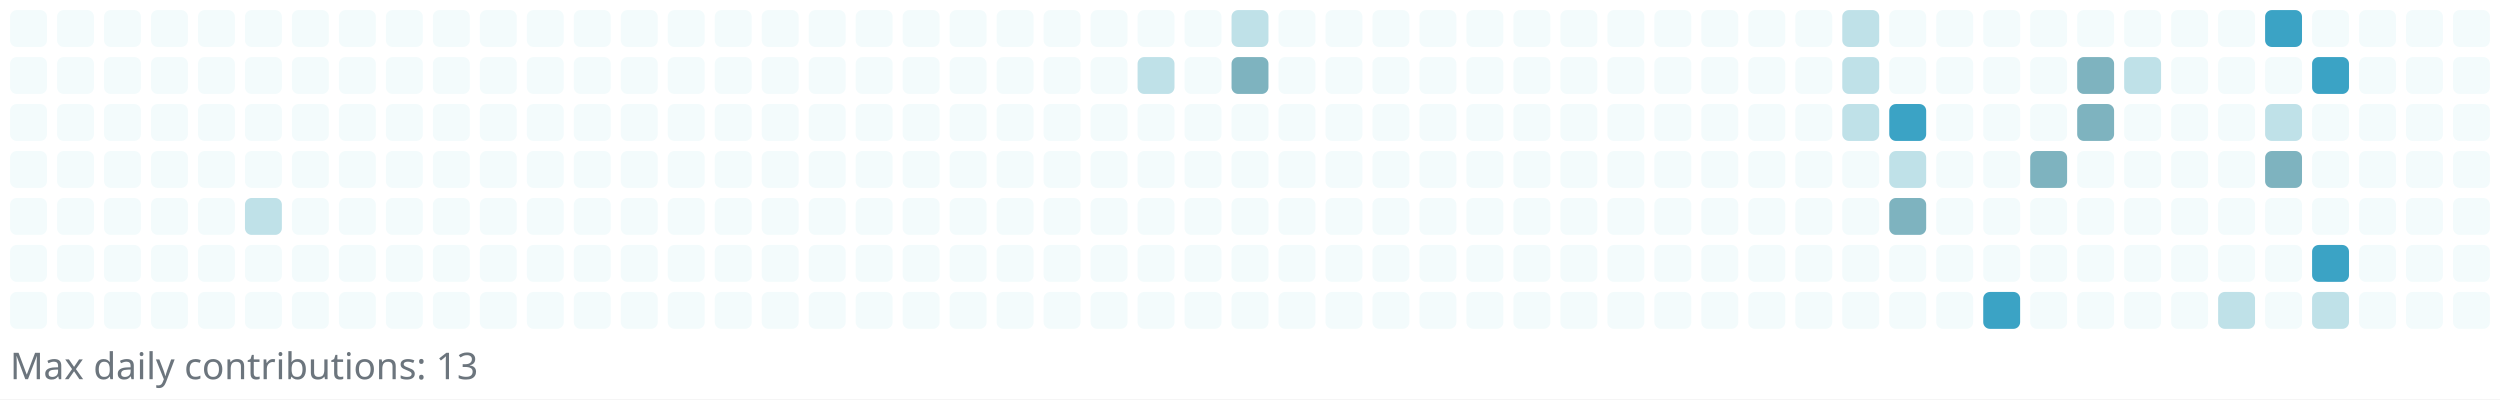
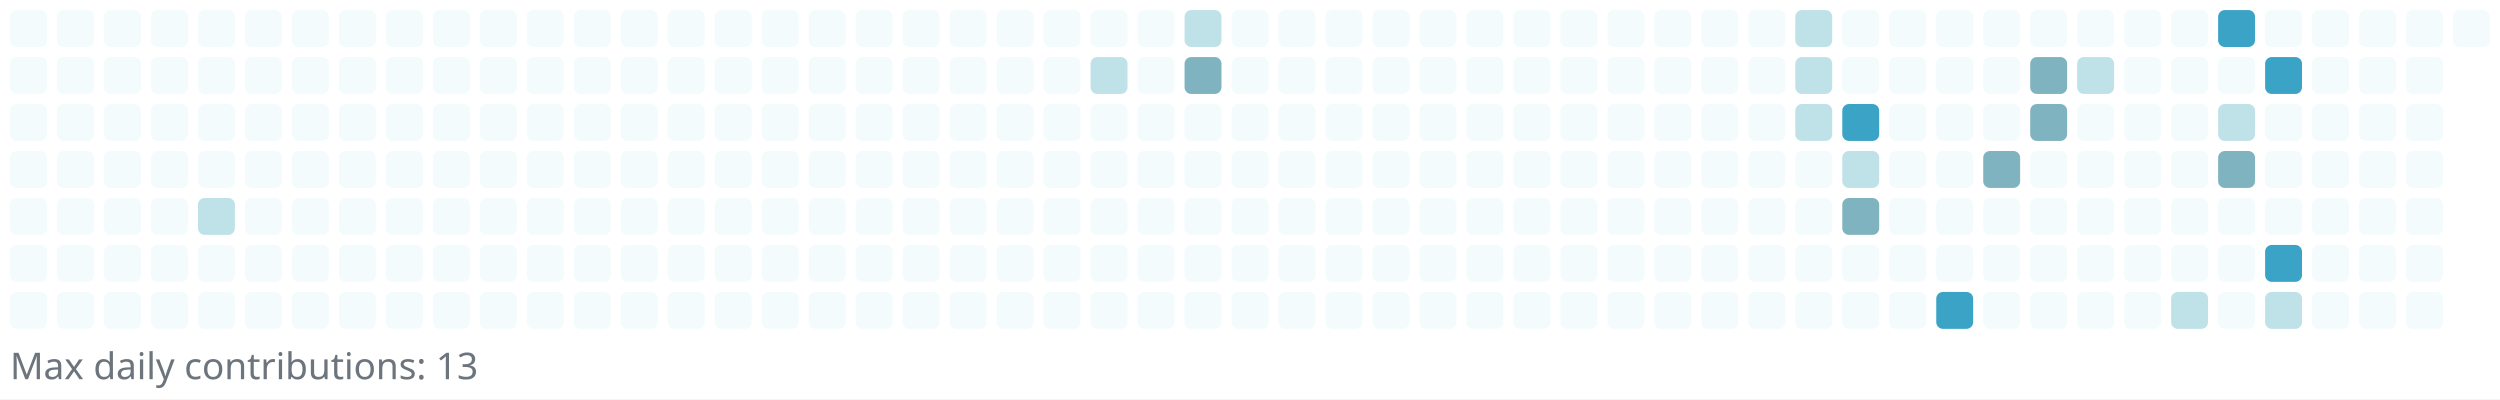
<svg xmlns="http://www.w3.org/2000/svg" width="745" height="119" viewBox="0 0 745 119" role="img" aria-label="Reotech736 contributions">
  <rect x="0" y="0" width="745" height="119" fill="white" />
  <g>
    <rect x="3" y="3" width="11" height="11" rx="2" ry="2" fill="#f3fbfc" />
    <rect x="3" y="17" width="11" height="11" rx="2" ry="2" fill="#f3fbfc" />
    <rect x="3" y="31" width="11" height="11" rx="2" ry="2" fill="#f3fbfc" />
    <rect x="3" y="45" width="11" height="11" rx="2" ry="2" fill="#f3fbfc" />
    <rect x="3" y="59" width="11" height="11" rx="2" ry="2" fill="#f3fbfc" />
    <rect x="3" y="73" width="11" height="11" rx="2" ry="2" fill="#f3fbfc" />
    <rect x="3" y="87" width="11" height="11" rx="2" ry="2" fill="#f3fbfc" />
    <rect x="17" y="3" width="11" height="11" rx="2" ry="2" fill="#f3fbfc" />
    <rect x="17" y="17" width="11" height="11" rx="2" ry="2" fill="#f3fbfc" />
    <rect x="17" y="31" width="11" height="11" rx="2" ry="2" fill="#f3fbfc" />
    <rect x="17" y="45" width="11" height="11" rx="2" ry="2" fill="#f3fbfc" />
    <rect x="17" y="59" width="11" height="11" rx="2" ry="2" fill="#f3fbfc" />
    <rect x="17" y="73" width="11" height="11" rx="2" ry="2" fill="#f3fbfc" />
    <rect x="17" y="87" width="11" height="11" rx="2" ry="2" fill="#f3fbfc" />
    <rect x="31" y="3" width="11" height="11" rx="2" ry="2" fill="#f3fbfc" />
    <rect x="31" y="17" width="11" height="11" rx="2" ry="2" fill="#f3fbfc" />
    <rect x="31" y="31" width="11" height="11" rx="2" ry="2" fill="#f3fbfc" />
    <rect x="31" y="45" width="11" height="11" rx="2" ry="2" fill="#f3fbfc" />
    <rect x="31" y="59" width="11" height="11" rx="2" ry="2" fill="#f3fbfc" />
    <rect x="31" y="73" width="11" height="11" rx="2" ry="2" fill="#f3fbfc" />
    <rect x="31" y="87" width="11" height="11" rx="2" ry="2" fill="#f3fbfc" />
    <rect x="45" y="3" width="11" height="11" rx="2" ry="2" fill="#f3fbfc" />
    <rect x="45" y="17" width="11" height="11" rx="2" ry="2" fill="#f3fbfc" />
    <rect x="45" y="31" width="11" height="11" rx="2" ry="2" fill="#f3fbfc" />
    <rect x="45" y="45" width="11" height="11" rx="2" ry="2" fill="#f3fbfc" />
    <rect x="45" y="59" width="11" height="11" rx="2" ry="2" fill="#f3fbfc" />
    <rect x="45" y="73" width="11" height="11" rx="2" ry="2" fill="#f3fbfc" />
    <rect x="45" y="87" width="11" height="11" rx="2" ry="2" fill="#f3fbfc" />
    <rect x="59" y="3" width="11" height="11" rx="2" ry="2" fill="#f3fbfc" />
    <rect x="59" y="17" width="11" height="11" rx="2" ry="2" fill="#f3fbfc" />
    <rect x="59" y="31" width="11" height="11" rx="2" ry="2" fill="#f3fbfc" />
    <rect x="59" y="45" width="11" height="11" rx="2" ry="2" fill="#f3fbfc" />
-     <rect x="59" y="59" width="11" height="11" rx="2" ry="2" fill="#f3fbfc" />
+     <rect x="59" y="59" width="11" height="11" rx="2" ry="2" fill="#bfe1e8" />
    <rect x="59" y="73" width="11" height="11" rx="2" ry="2" fill="#f3fbfc" />
    <rect x="59" y="87" width="11" height="11" rx="2" ry="2" fill="#f3fbfc" />
    <rect x="73" y="3" width="11" height="11" rx="2" ry="2" fill="#f3fbfc" />
    <rect x="73" y="17" width="11" height="11" rx="2" ry="2" fill="#f3fbfc" />
    <rect x="73" y="31" width="11" height="11" rx="2" ry="2" fill="#f3fbfc" />
    <rect x="73" y="45" width="11" height="11" rx="2" ry="2" fill="#f3fbfc" />
-     <rect x="73" y="59" width="11" height="11" rx="2" ry="2" fill="#bfe1e8" />
+     <rect x="73" y="59" width="11" height="11" rx="2" ry="2" fill="#f3fbfc" />
    <rect x="73" y="73" width="11" height="11" rx="2" ry="2" fill="#f3fbfc" />
    <rect x="73" y="87" width="11" height="11" rx="2" ry="2" fill="#f3fbfc" />
    <rect x="87" y="3" width="11" height="11" rx="2" ry="2" fill="#f3fbfc" />
    <rect x="87" y="17" width="11" height="11" rx="2" ry="2" fill="#f3fbfc" />
    <rect x="87" y="31" width="11" height="11" rx="2" ry="2" fill="#f3fbfc" />
    <rect x="87" y="45" width="11" height="11" rx="2" ry="2" fill="#f3fbfc" />
    <rect x="87" y="59" width="11" height="11" rx="2" ry="2" fill="#f3fbfc" />
    <rect x="87" y="73" width="11" height="11" rx="2" ry="2" fill="#f3fbfc" />
    <rect x="87" y="87" width="11" height="11" rx="2" ry="2" fill="#f3fbfc" />
    <rect x="101" y="3" width="11" height="11" rx="2" ry="2" fill="#f3fbfc" />
    <rect x="101" y="17" width="11" height="11" rx="2" ry="2" fill="#f3fbfc" />
    <rect x="101" y="31" width="11" height="11" rx="2" ry="2" fill="#f3fbfc" />
    <rect x="101" y="45" width="11" height="11" rx="2" ry="2" fill="#f3fbfc" />
    <rect x="101" y="59" width="11" height="11" rx="2" ry="2" fill="#f3fbfc" />
    <rect x="101" y="73" width="11" height="11" rx="2" ry="2" fill="#f3fbfc" />
    <rect x="101" y="87" width="11" height="11" rx="2" ry="2" fill="#f3fbfc" />
    <rect x="115" y="3" width="11" height="11" rx="2" ry="2" fill="#f3fbfc" />
    <rect x="115" y="17" width="11" height="11" rx="2" ry="2" fill="#f3fbfc" />
    <rect x="115" y="31" width="11" height="11" rx="2" ry="2" fill="#f3fbfc" />
    <rect x="115" y="45" width="11" height="11" rx="2" ry="2" fill="#f3fbfc" />
    <rect x="115" y="59" width="11" height="11" rx="2" ry="2" fill="#f3fbfc" />
    <rect x="115" y="73" width="11" height="11" rx="2" ry="2" fill="#f3fbfc" />
    <rect x="115" y="87" width="11" height="11" rx="2" ry="2" fill="#f3fbfc" />
    <rect x="129" y="3" width="11" height="11" rx="2" ry="2" fill="#f3fbfc" />
    <rect x="129" y="17" width="11" height="11" rx="2" ry="2" fill="#f3fbfc" />
    <rect x="129" y="31" width="11" height="11" rx="2" ry="2" fill="#f3fbfc" />
    <rect x="129" y="45" width="11" height="11" rx="2" ry="2" fill="#f3fbfc" />
    <rect x="129" y="59" width="11" height="11" rx="2" ry="2" fill="#f3fbfc" />
    <rect x="129" y="73" width="11" height="11" rx="2" ry="2" fill="#f3fbfc" />
    <rect x="129" y="87" width="11" height="11" rx="2" ry="2" fill="#f3fbfc" />
    <rect x="143" y="3" width="11" height="11" rx="2" ry="2" fill="#f3fbfc" />
    <rect x="143" y="17" width="11" height="11" rx="2" ry="2" fill="#f3fbfc" />
    <rect x="143" y="31" width="11" height="11" rx="2" ry="2" fill="#f3fbfc" />
    <rect x="143" y="45" width="11" height="11" rx="2" ry="2" fill="#f3fbfc" />
    <rect x="143" y="59" width="11" height="11" rx="2" ry="2" fill="#f3fbfc" />
    <rect x="143" y="73" width="11" height="11" rx="2" ry="2" fill="#f3fbfc" />
    <rect x="143" y="87" width="11" height="11" rx="2" ry="2" fill="#f3fbfc" />
    <rect x="157" y="3" width="11" height="11" rx="2" ry="2" fill="#f3fbfc" />
    <rect x="157" y="17" width="11" height="11" rx="2" ry="2" fill="#f3fbfc" />
    <rect x="157" y="31" width="11" height="11" rx="2" ry="2" fill="#f3fbfc" />
    <rect x="157" y="45" width="11" height="11" rx="2" ry="2" fill="#f3fbfc" />
    <rect x="157" y="59" width="11" height="11" rx="2" ry="2" fill="#f3fbfc" />
    <rect x="157" y="73" width="11" height="11" rx="2" ry="2" fill="#f3fbfc" />
    <rect x="157" y="87" width="11" height="11" rx="2" ry="2" fill="#f3fbfc" />
    <rect x="171" y="3" width="11" height="11" rx="2" ry="2" fill="#f3fbfc" />
    <rect x="171" y="17" width="11" height="11" rx="2" ry="2" fill="#f3fbfc" />
    <rect x="171" y="31" width="11" height="11" rx="2" ry="2" fill="#f3fbfc" />
    <rect x="171" y="45" width="11" height="11" rx="2" ry="2" fill="#f3fbfc" />
    <rect x="171" y="59" width="11" height="11" rx="2" ry="2" fill="#f3fbfc" />
    <rect x="171" y="73" width="11" height="11" rx="2" ry="2" fill="#f3fbfc" />
    <rect x="171" y="87" width="11" height="11" rx="2" ry="2" fill="#f3fbfc" />
    <rect x="185" y="3" width="11" height="11" rx="2" ry="2" fill="#f3fbfc" />
    <rect x="185" y="17" width="11" height="11" rx="2" ry="2" fill="#f3fbfc" />
    <rect x="185" y="31" width="11" height="11" rx="2" ry="2" fill="#f3fbfc" />
    <rect x="185" y="45" width="11" height="11" rx="2" ry="2" fill="#f3fbfc" />
    <rect x="185" y="59" width="11" height="11" rx="2" ry="2" fill="#f3fbfc" />
    <rect x="185" y="73" width="11" height="11" rx="2" ry="2" fill="#f3fbfc" />
    <rect x="185" y="87" width="11" height="11" rx="2" ry="2" fill="#f3fbfc" />
    <rect x="199" y="3" width="11" height="11" rx="2" ry="2" fill="#f3fbfc" />
    <rect x="199" y="17" width="11" height="11" rx="2" ry="2" fill="#f3fbfc" />
    <rect x="199" y="31" width="11" height="11" rx="2" ry="2" fill="#f3fbfc" />
    <rect x="199" y="45" width="11" height="11" rx="2" ry="2" fill="#f3fbfc" />
    <rect x="199" y="59" width="11" height="11" rx="2" ry="2" fill="#f3fbfc" />
    <rect x="199" y="73" width="11" height="11" rx="2" ry="2" fill="#f3fbfc" />
    <rect x="199" y="87" width="11" height="11" rx="2" ry="2" fill="#f3fbfc" />
    <rect x="213" y="3" width="11" height="11" rx="2" ry="2" fill="#f3fbfc" />
    <rect x="213" y="17" width="11" height="11" rx="2" ry="2" fill="#f3fbfc" />
    <rect x="213" y="31" width="11" height="11" rx="2" ry="2" fill="#f3fbfc" />
    <rect x="213" y="45" width="11" height="11" rx="2" ry="2" fill="#f3fbfc" />
    <rect x="213" y="59" width="11" height="11" rx="2" ry="2" fill="#f3fbfc" />
    <rect x="213" y="73" width="11" height="11" rx="2" ry="2" fill="#f3fbfc" />
    <rect x="213" y="87" width="11" height="11" rx="2" ry="2" fill="#f3fbfc" />
    <rect x="227" y="3" width="11" height="11" rx="2" ry="2" fill="#f3fbfc" />
    <rect x="227" y="17" width="11" height="11" rx="2" ry="2" fill="#f3fbfc" />
    <rect x="227" y="31" width="11" height="11" rx="2" ry="2" fill="#f3fbfc" />
    <rect x="227" y="45" width="11" height="11" rx="2" ry="2" fill="#f3fbfc" />
    <rect x="227" y="59" width="11" height="11" rx="2" ry="2" fill="#f3fbfc" />
    <rect x="227" y="73" width="11" height="11" rx="2" ry="2" fill="#f3fbfc" />
    <rect x="227" y="87" width="11" height="11" rx="2" ry="2" fill="#f3fbfc" />
    <rect x="241" y="3" width="11" height="11" rx="2" ry="2" fill="#f3fbfc" />
    <rect x="241" y="17" width="11" height="11" rx="2" ry="2" fill="#f3fbfc" />
    <rect x="241" y="31" width="11" height="11" rx="2" ry="2" fill="#f3fbfc" />
    <rect x="241" y="45" width="11" height="11" rx="2" ry="2" fill="#f3fbfc" />
    <rect x="241" y="59" width="11" height="11" rx="2" ry="2" fill="#f3fbfc" />
    <rect x="241" y="73" width="11" height="11" rx="2" ry="2" fill="#f3fbfc" />
    <rect x="241" y="87" width="11" height="11" rx="2" ry="2" fill="#f3fbfc" />
    <rect x="255" y="3" width="11" height="11" rx="2" ry="2" fill="#f3fbfc" />
    <rect x="255" y="17" width="11" height="11" rx="2" ry="2" fill="#f3fbfc" />
    <rect x="255" y="31" width="11" height="11" rx="2" ry="2" fill="#f3fbfc" />
    <rect x="255" y="45" width="11" height="11" rx="2" ry="2" fill="#f3fbfc" />
    <rect x="255" y="59" width="11" height="11" rx="2" ry="2" fill="#f3fbfc" />
    <rect x="255" y="73" width="11" height="11" rx="2" ry="2" fill="#f3fbfc" />
    <rect x="255" y="87" width="11" height="11" rx="2" ry="2" fill="#f3fbfc" />
    <rect x="269" y="3" width="11" height="11" rx="2" ry="2" fill="#f3fbfc" />
    <rect x="269" y="17" width="11" height="11" rx="2" ry="2" fill="#f3fbfc" />
    <rect x="269" y="31" width="11" height="11" rx="2" ry="2" fill="#f3fbfc" />
    <rect x="269" y="45" width="11" height="11" rx="2" ry="2" fill="#f3fbfc" />
    <rect x="269" y="59" width="11" height="11" rx="2" ry="2" fill="#f3fbfc" />
    <rect x="269" y="73" width="11" height="11" rx="2" ry="2" fill="#f3fbfc" />
    <rect x="269" y="87" width="11" height="11" rx="2" ry="2" fill="#f3fbfc" />
    <rect x="283" y="3" width="11" height="11" rx="2" ry="2" fill="#f3fbfc" />
    <rect x="283" y="17" width="11" height="11" rx="2" ry="2" fill="#f3fbfc" />
    <rect x="283" y="31" width="11" height="11" rx="2" ry="2" fill="#f3fbfc" />
    <rect x="283" y="45" width="11" height="11" rx="2" ry="2" fill="#f3fbfc" />
    <rect x="283" y="59" width="11" height="11" rx="2" ry="2" fill="#f3fbfc" />
    <rect x="283" y="73" width="11" height="11" rx="2" ry="2" fill="#f3fbfc" />
    <rect x="283" y="87" width="11" height="11" rx="2" ry="2" fill="#f3fbfc" />
    <rect x="297" y="3" width="11" height="11" rx="2" ry="2" fill="#f3fbfc" />
    <rect x="297" y="17" width="11" height="11" rx="2" ry="2" fill="#f3fbfc" />
    <rect x="297" y="31" width="11" height="11" rx="2" ry="2" fill="#f3fbfc" />
    <rect x="297" y="45" width="11" height="11" rx="2" ry="2" fill="#f3fbfc" />
    <rect x="297" y="59" width="11" height="11" rx="2" ry="2" fill="#f3fbfc" />
    <rect x="297" y="73" width="11" height="11" rx="2" ry="2" fill="#f3fbfc" />
    <rect x="297" y="87" width="11" height="11" rx="2" ry="2" fill="#f3fbfc" />
    <rect x="311" y="3" width="11" height="11" rx="2" ry="2" fill="#f3fbfc" />
    <rect x="311" y="17" width="11" height="11" rx="2" ry="2" fill="#f3fbfc" />
    <rect x="311" y="31" width="11" height="11" rx="2" ry="2" fill="#f3fbfc" />
    <rect x="311" y="45" width="11" height="11" rx="2" ry="2" fill="#f3fbfc" />
    <rect x="311" y="59" width="11" height="11" rx="2" ry="2" fill="#f3fbfc" />
    <rect x="311" y="73" width="11" height="11" rx="2" ry="2" fill="#f3fbfc" />
    <rect x="311" y="87" width="11" height="11" rx="2" ry="2" fill="#f3fbfc" />
    <rect x="325" y="3" width="11" height="11" rx="2" ry="2" fill="#f3fbfc" />
-     <rect x="325" y="17" width="11" height="11" rx="2" ry="2" fill="#f3fbfc" />
+     <rect x="325" y="17" width="11" height="11" rx="2" ry="2" fill="#bfe1e8" />
    <rect x="325" y="31" width="11" height="11" rx="2" ry="2" fill="#f3fbfc" />
    <rect x="325" y="45" width="11" height="11" rx="2" ry="2" fill="#f3fbfc" />
    <rect x="325" y="59" width="11" height="11" rx="2" ry="2" fill="#f3fbfc" />
    <rect x="325" y="73" width="11" height="11" rx="2" ry="2" fill="#f3fbfc" />
    <rect x="325" y="87" width="11" height="11" rx="2" ry="2" fill="#f3fbfc" />
    <rect x="339" y="3" width="11" height="11" rx="2" ry="2" fill="#f3fbfc" />
-     <rect x="339" y="17" width="11" height="11" rx="2" ry="2" fill="#bfe1e8" />
+     <rect x="339" y="17" width="11" height="11" rx="2" ry="2" fill="#f3fbfc" />
    <rect x="339" y="31" width="11" height="11" rx="2" ry="2" fill="#f3fbfc" />
    <rect x="339" y="45" width="11" height="11" rx="2" ry="2" fill="#f3fbfc" />
    <rect x="339" y="59" width="11" height="11" rx="2" ry="2" fill="#f3fbfc" />
    <rect x="339" y="73" width="11" height="11" rx="2" ry="2" fill="#f3fbfc" />
    <rect x="339" y="87" width="11" height="11" rx="2" ry="2" fill="#f3fbfc" />
-     <rect x="353" y="3" width="11" height="11" rx="2" ry="2" fill="#f3fbfc" />
-     <rect x="353" y="17" width="11" height="11" rx="2" ry="2" fill="#f3fbfc" />
+     <rect x="353" y="3" width="11" height="11" rx="2" ry="2" fill="#bfe1e8" />
+     <rect x="353" y="17" width="11" height="11" rx="2" ry="2" fill="#7eb3bf" />
    <rect x="353" y="31" width="11" height="11" rx="2" ry="2" fill="#f3fbfc" />
    <rect x="353" y="45" width="11" height="11" rx="2" ry="2" fill="#f3fbfc" />
    <rect x="353" y="59" width="11" height="11" rx="2" ry="2" fill="#f3fbfc" />
    <rect x="353" y="73" width="11" height="11" rx="2" ry="2" fill="#f3fbfc" />
    <rect x="353" y="87" width="11" height="11" rx="2" ry="2" fill="#f3fbfc" />
-     <rect x="367" y="3" width="11" height="11" rx="2" ry="2" fill="#bfe1e8" />
-     <rect x="367" y="17" width="11" height="11" rx="2" ry="2" fill="#7eb3bf" />
+     <rect x="367" y="3" width="11" height="11" rx="2" ry="2" fill="#f3fbfc" />
+     <rect x="367" y="17" width="11" height="11" rx="2" ry="2" fill="#f3fbfc" />
    <rect x="367" y="31" width="11" height="11" rx="2" ry="2" fill="#f3fbfc" />
    <rect x="367" y="45" width="11" height="11" rx="2" ry="2" fill="#f3fbfc" />
    <rect x="367" y="59" width="11" height="11" rx="2" ry="2" fill="#f3fbfc" />
    <rect x="367" y="73" width="11" height="11" rx="2" ry="2" fill="#f3fbfc" />
    <rect x="367" y="87" width="11" height="11" rx="2" ry="2" fill="#f3fbfc" />
    <rect x="381" y="3" width="11" height="11" rx="2" ry="2" fill="#f3fbfc" />
    <rect x="381" y="17" width="11" height="11" rx="2" ry="2" fill="#f3fbfc" />
    <rect x="381" y="31" width="11" height="11" rx="2" ry="2" fill="#f3fbfc" />
    <rect x="381" y="45" width="11" height="11" rx="2" ry="2" fill="#f3fbfc" />
    <rect x="381" y="59" width="11" height="11" rx="2" ry="2" fill="#f3fbfc" />
    <rect x="381" y="73" width="11" height="11" rx="2" ry="2" fill="#f3fbfc" />
    <rect x="381" y="87" width="11" height="11" rx="2" ry="2" fill="#f3fbfc" />
    <rect x="395" y="3" width="11" height="11" rx="2" ry="2" fill="#f3fbfc" />
    <rect x="395" y="17" width="11" height="11" rx="2" ry="2" fill="#f3fbfc" />
    <rect x="395" y="31" width="11" height="11" rx="2" ry="2" fill="#f3fbfc" />
    <rect x="395" y="45" width="11" height="11" rx="2" ry="2" fill="#f3fbfc" />
    <rect x="395" y="59" width="11" height="11" rx="2" ry="2" fill="#f3fbfc" />
    <rect x="395" y="73" width="11" height="11" rx="2" ry="2" fill="#f3fbfc" />
    <rect x="395" y="87" width="11" height="11" rx="2" ry="2" fill="#f3fbfc" />
    <rect x="409" y="3" width="11" height="11" rx="2" ry="2" fill="#f3fbfc" />
    <rect x="409" y="17" width="11" height="11" rx="2" ry="2" fill="#f3fbfc" />
    <rect x="409" y="31" width="11" height="11" rx="2" ry="2" fill="#f3fbfc" />
    <rect x="409" y="45" width="11" height="11" rx="2" ry="2" fill="#f3fbfc" />
    <rect x="409" y="59" width="11" height="11" rx="2" ry="2" fill="#f3fbfc" />
    <rect x="409" y="73" width="11" height="11" rx="2" ry="2" fill="#f3fbfc" />
    <rect x="409" y="87" width="11" height="11" rx="2" ry="2" fill="#f3fbfc" />
    <rect x="423" y="3" width="11" height="11" rx="2" ry="2" fill="#f3fbfc" />
    <rect x="423" y="17" width="11" height="11" rx="2" ry="2" fill="#f3fbfc" />
    <rect x="423" y="31" width="11" height="11" rx="2" ry="2" fill="#f3fbfc" />
    <rect x="423" y="45" width="11" height="11" rx="2" ry="2" fill="#f3fbfc" />
    <rect x="423" y="59" width="11" height="11" rx="2" ry="2" fill="#f3fbfc" />
    <rect x="423" y="73" width="11" height="11" rx="2" ry="2" fill="#f3fbfc" />
    <rect x="423" y="87" width="11" height="11" rx="2" ry="2" fill="#f3fbfc" />
    <rect x="437" y="3" width="11" height="11" rx="2" ry="2" fill="#f3fbfc" />
    <rect x="437" y="17" width="11" height="11" rx="2" ry="2" fill="#f3fbfc" />
    <rect x="437" y="31" width="11" height="11" rx="2" ry="2" fill="#f3fbfc" />
    <rect x="437" y="45" width="11" height="11" rx="2" ry="2" fill="#f3fbfc" />
    <rect x="437" y="59" width="11" height="11" rx="2" ry="2" fill="#f3fbfc" />
    <rect x="437" y="73" width="11" height="11" rx="2" ry="2" fill="#f3fbfc" />
    <rect x="437" y="87" width="11" height="11" rx="2" ry="2" fill="#f3fbfc" />
    <rect x="451" y="3" width="11" height="11" rx="2" ry="2" fill="#f3fbfc" />
    <rect x="451" y="17" width="11" height="11" rx="2" ry="2" fill="#f3fbfc" />
    <rect x="451" y="31" width="11" height="11" rx="2" ry="2" fill="#f3fbfc" />
    <rect x="451" y="45" width="11" height="11" rx="2" ry="2" fill="#f3fbfc" />
    <rect x="451" y="59" width="11" height="11" rx="2" ry="2" fill="#f3fbfc" />
    <rect x="451" y="73" width="11" height="11" rx="2" ry="2" fill="#f3fbfc" />
    <rect x="451" y="87" width="11" height="11" rx="2" ry="2" fill="#f3fbfc" />
    <rect x="465" y="3" width="11" height="11" rx="2" ry="2" fill="#f3fbfc" />
    <rect x="465" y="17" width="11" height="11" rx="2" ry="2" fill="#f3fbfc" />
    <rect x="465" y="31" width="11" height="11" rx="2" ry="2" fill="#f3fbfc" />
    <rect x="465" y="45" width="11" height="11" rx="2" ry="2" fill="#f3fbfc" />
    <rect x="465" y="59" width="11" height="11" rx="2" ry="2" fill="#f3fbfc" />
    <rect x="465" y="73" width="11" height="11" rx="2" ry="2" fill="#f3fbfc" />
    <rect x="465" y="87" width="11" height="11" rx="2" ry="2" fill="#f3fbfc" />
    <rect x="479" y="3" width="11" height="11" rx="2" ry="2" fill="#f3fbfc" />
    <rect x="479" y="17" width="11" height="11" rx="2" ry="2" fill="#f3fbfc" />
    <rect x="479" y="31" width="11" height="11" rx="2" ry="2" fill="#f3fbfc" />
    <rect x="479" y="45" width="11" height="11" rx="2" ry="2" fill="#f3fbfc" />
    <rect x="479" y="59" width="11" height="11" rx="2" ry="2" fill="#f3fbfc" />
    <rect x="479" y="73" width="11" height="11" rx="2" ry="2" fill="#f3fbfc" />
    <rect x="479" y="87" width="11" height="11" rx="2" ry="2" fill="#f3fbfc" />
    <rect x="493" y="3" width="11" height="11" rx="2" ry="2" fill="#f3fbfc" />
    <rect x="493" y="17" width="11" height="11" rx="2" ry="2" fill="#f3fbfc" />
    <rect x="493" y="31" width="11" height="11" rx="2" ry="2" fill="#f3fbfc" />
    <rect x="493" y="45" width="11" height="11" rx="2" ry="2" fill="#f3fbfc" />
    <rect x="493" y="59" width="11" height="11" rx="2" ry="2" fill="#f3fbfc" />
    <rect x="493" y="73" width="11" height="11" rx="2" ry="2" fill="#f3fbfc" />
    <rect x="493" y="87" width="11" height="11" rx="2" ry="2" fill="#f3fbfc" />
    <rect x="507" y="3" width="11" height="11" rx="2" ry="2" fill="#f3fbfc" />
    <rect x="507" y="17" width="11" height="11" rx="2" ry="2" fill="#f3fbfc" />
    <rect x="507" y="31" width="11" height="11" rx="2" ry="2" fill="#f3fbfc" />
    <rect x="507" y="45" width="11" height="11" rx="2" ry="2" fill="#f3fbfc" />
    <rect x="507" y="59" width="11" height="11" rx="2" ry="2" fill="#f3fbfc" />
    <rect x="507" y="73" width="11" height="11" rx="2" ry="2" fill="#f3fbfc" />
    <rect x="507" y="87" width="11" height="11" rx="2" ry="2" fill="#f3fbfc" />
    <rect x="521" y="3" width="11" height="11" rx="2" ry="2" fill="#f3fbfc" />
    <rect x="521" y="17" width="11" height="11" rx="2" ry="2" fill="#f3fbfc" />
    <rect x="521" y="31" width="11" height="11" rx="2" ry="2" fill="#f3fbfc" />
    <rect x="521" y="45" width="11" height="11" rx="2" ry="2" fill="#f3fbfc" />
    <rect x="521" y="59" width="11" height="11" rx="2" ry="2" fill="#f3fbfc" />
    <rect x="521" y="73" width="11" height="11" rx="2" ry="2" fill="#f3fbfc" />
    <rect x="521" y="87" width="11" height="11" rx="2" ry="2" fill="#f3fbfc" />
-     <rect x="535" y="3" width="11" height="11" rx="2" ry="2" fill="#f3fbfc" />
-     <rect x="535" y="17" width="11" height="11" rx="2" ry="2" fill="#f3fbfc" />
-     <rect x="535" y="31" width="11" height="11" rx="2" ry="2" fill="#f3fbfc" />
+     <rect x="535" y="3" width="11" height="11" rx="2" ry="2" fill="#bfe1e8" />
+     <rect x="535" y="17" width="11" height="11" rx="2" ry="2" fill="#bfe1e8" />
+     <rect x="535" y="31" width="11" height="11" rx="2" ry="2" fill="#bfe1e8" />
    <rect x="535" y="45" width="11" height="11" rx="2" ry="2" fill="#f3fbfc" />
    <rect x="535" y="59" width="11" height="11" rx="2" ry="2" fill="#f3fbfc" />
    <rect x="535" y="73" width="11" height="11" rx="2" ry="2" fill="#f3fbfc" />
    <rect x="535" y="87" width="11" height="11" rx="2" ry="2" fill="#f3fbfc" />
-     <rect x="549" y="3" width="11" height="11" rx="2" ry="2" fill="#bfe1e8" />
-     <rect x="549" y="17" width="11" height="11" rx="2" ry="2" fill="#bfe1e8" />
-     <rect x="549" y="31" width="11" height="11" rx="2" ry="2" fill="#bfe1e8" />
-     <rect x="549" y="45" width="11" height="11" rx="2" ry="2" fill="#f3fbfc" />
-     <rect x="549" y="59" width="11" height="11" rx="2" ry="2" fill="#f3fbfc" />
+     <rect x="549" y="3" width="11" height="11" rx="2" ry="2" fill="#f3fbfc" />
+     <rect x="549" y="17" width="11" height="11" rx="2" ry="2" fill="#f3fbfc" />
+     <rect x="549" y="31" width="11" height="11" rx="2" ry="2" fill="#3ba3c5" />
+     <rect x="549" y="45" width="11" height="11" rx="2" ry="2" fill="#bfe1e8" />
+     <rect x="549" y="59" width="11" height="11" rx="2" ry="2" fill="#7eb3bf" />
    <rect x="549" y="73" width="11" height="11" rx="2" ry="2" fill="#f3fbfc" />
    <rect x="549" y="87" width="11" height="11" rx="2" ry="2" fill="#f3fbfc" />
    <rect x="563" y="3" width="11" height="11" rx="2" ry="2" fill="#f3fbfc" />
    <rect x="563" y="17" width="11" height="11" rx="2" ry="2" fill="#f3fbfc" />
-     <rect x="563" y="31" width="11" height="11" rx="2" ry="2" fill="#3ba3c5" />
-     <rect x="563" y="45" width="11" height="11" rx="2" ry="2" fill="#bfe1e8" />
-     <rect x="563" y="59" width="11" height="11" rx="2" ry="2" fill="#7eb3bf" />
+     <rect x="563" y="31" width="11" height="11" rx="2" ry="2" fill="#f3fbfc" />
+     <rect x="563" y="45" width="11" height="11" rx="2" ry="2" fill="#f3fbfc" />
+     <rect x="563" y="59" width="11" height="11" rx="2" ry="2" fill="#f3fbfc" />
    <rect x="563" y="73" width="11" height="11" rx="2" ry="2" fill="#f3fbfc" />
    <rect x="563" y="87" width="11" height="11" rx="2" ry="2" fill="#f3fbfc" />
    <rect x="577" y="3" width="11" height="11" rx="2" ry="2" fill="#f3fbfc" />
    <rect x="577" y="17" width="11" height="11" rx="2" ry="2" fill="#f3fbfc" />
    <rect x="577" y="31" width="11" height="11" rx="2" ry="2" fill="#f3fbfc" />
    <rect x="577" y="45" width="11" height="11" rx="2" ry="2" fill="#f3fbfc" />
    <rect x="577" y="59" width="11" height="11" rx="2" ry="2" fill="#f3fbfc" />
    <rect x="577" y="73" width="11" height="11" rx="2" ry="2" fill="#f3fbfc" />
-     <rect x="577" y="87" width="11" height="11" rx="2" ry="2" fill="#f3fbfc" />
+     <rect x="577" y="87" width="11" height="11" rx="2" ry="2" fill="#3ba3c5" />
    <rect x="591" y="3" width="11" height="11" rx="2" ry="2" fill="#f3fbfc" />
    <rect x="591" y="17" width="11" height="11" rx="2" ry="2" fill="#f3fbfc" />
    <rect x="591" y="31" width="11" height="11" rx="2" ry="2" fill="#f3fbfc" />
-     <rect x="591" y="45" width="11" height="11" rx="2" ry="2" fill="#f3fbfc" />
+     <rect x="591" y="45" width="11" height="11" rx="2" ry="2" fill="#7eb3bf" />
    <rect x="591" y="59" width="11" height="11" rx="2" ry="2" fill="#f3fbfc" />
    <rect x="591" y="73" width="11" height="11" rx="2" ry="2" fill="#f3fbfc" />
-     <rect x="591" y="87" width="11" height="11" rx="2" ry="2" fill="#3ba3c5" />
+     <rect x="591" y="87" width="11" height="11" rx="2" ry="2" fill="#f3fbfc" />
    <rect x="605" y="3" width="11" height="11" rx="2" ry="2" fill="#f3fbfc" />
-     <rect x="605" y="17" width="11" height="11" rx="2" ry="2" fill="#f3fbfc" />
-     <rect x="605" y="31" width="11" height="11" rx="2" ry="2" fill="#f3fbfc" />
-     <rect x="605" y="45" width="11" height="11" rx="2" ry="2" fill="#7eb3bf" />
+     <rect x="605" y="17" width="11" height="11" rx="2" ry="2" fill="#7eb3bf" />
+     <rect x="605" y="31" width="11" height="11" rx="2" ry="2" fill="#7eb3bf" />
+     <rect x="605" y="45" width="11" height="11" rx="2" ry="2" fill="#f3fbfc" />
    <rect x="605" y="59" width="11" height="11" rx="2" ry="2" fill="#f3fbfc" />
    <rect x="605" y="73" width="11" height="11" rx="2" ry="2" fill="#f3fbfc" />
    <rect x="605" y="87" width="11" height="11" rx="2" ry="2" fill="#f3fbfc" />
    <rect x="619" y="3" width="11" height="11" rx="2" ry="2" fill="#f3fbfc" />
-     <rect x="619" y="17" width="11" height="11" rx="2" ry="2" fill="#7eb3bf" />
-     <rect x="619" y="31" width="11" height="11" rx="2" ry="2" fill="#7eb3bf" />
+     <rect x="619" y="17" width="11" height="11" rx="2" ry="2" fill="#bfe1e8" />
+     <rect x="619" y="31" width="11" height="11" rx="2" ry="2" fill="#f3fbfc" />
    <rect x="619" y="45" width="11" height="11" rx="2" ry="2" fill="#f3fbfc" />
    <rect x="619" y="59" width="11" height="11" rx="2" ry="2" fill="#f3fbfc" />
    <rect x="619" y="73" width="11" height="11" rx="2" ry="2" fill="#f3fbfc" />
    <rect x="619" y="87" width="11" height="11" rx="2" ry="2" fill="#f3fbfc" />
    <rect x="633" y="3" width="11" height="11" rx="2" ry="2" fill="#f3fbfc" />
-     <rect x="633" y="17" width="11" height="11" rx="2" ry="2" fill="#bfe1e8" />
+     <rect x="633" y="17" width="11" height="11" rx="2" ry="2" fill="#f3fbfc" />
    <rect x="633" y="31" width="11" height="11" rx="2" ry="2" fill="#f3fbfc" />
    <rect x="633" y="45" width="11" height="11" rx="2" ry="2" fill="#f3fbfc" />
    <rect x="633" y="59" width="11" height="11" rx="2" ry="2" fill="#f3fbfc" />
    <rect x="633" y="73" width="11" height="11" rx="2" ry="2" fill="#f3fbfc" />
    <rect x="633" y="87" width="11" height="11" rx="2" ry="2" fill="#f3fbfc" />
    <rect x="647" y="3" width="11" height="11" rx="2" ry="2" fill="#f3fbfc" />
    <rect x="647" y="17" width="11" height="11" rx="2" ry="2" fill="#f3fbfc" />
    <rect x="647" y="31" width="11" height="11" rx="2" ry="2" fill="#f3fbfc" />
    <rect x="647" y="45" width="11" height="11" rx="2" ry="2" fill="#f3fbfc" />
    <rect x="647" y="59" width="11" height="11" rx="2" ry="2" fill="#f3fbfc" />
    <rect x="647" y="73" width="11" height="11" rx="2" ry="2" fill="#f3fbfc" />
-     <rect x="647" y="87" width="11" height="11" rx="2" ry="2" fill="#f3fbfc" />
-     <rect x="661" y="3" width="11" height="11" rx="2" ry="2" fill="#f3fbfc" />
+     <rect x="647" y="87" width="11" height="11" rx="2" ry="2" fill="#bfe1e8" />
+     <rect x="661" y="3" width="11" height="11" rx="2" ry="2" fill="#3ba3c5" />
    <rect x="661" y="17" width="11" height="11" rx="2" ry="2" fill="#f3fbfc" />
-     <rect x="661" y="31" width="11" height="11" rx="2" ry="2" fill="#f3fbfc" />
-     <rect x="661" y="45" width="11" height="11" rx="2" ry="2" fill="#f3fbfc" />
+     <rect x="661" y="31" width="11" height="11" rx="2" ry="2" fill="#bfe1e8" />
+     <rect x="661" y="45" width="11" height="11" rx="2" ry="2" fill="#7eb3bf" />
    <rect x="661" y="59" width="11" height="11" rx="2" ry="2" fill="#f3fbfc" />
    <rect x="661" y="73" width="11" height="11" rx="2" ry="2" fill="#f3fbfc" />
-     <rect x="661" y="87" width="11" height="11" rx="2" ry="2" fill="#bfe1e8" />
-     <rect x="675" y="3" width="11" height="11" rx="2" ry="2" fill="#3ba3c5" />
-     <rect x="675" y="17" width="11" height="11" rx="2" ry="2" fill="#f3fbfc" />
-     <rect x="675" y="31" width="11" height="11" rx="2" ry="2" fill="#bfe1e8" />
-     <rect x="675" y="45" width="11" height="11" rx="2" ry="2" fill="#7eb3bf" />
+     <rect x="661" y="87" width="11" height="11" rx="2" ry="2" fill="#f3fbfc" />
+     <rect x="675" y="3" width="11" height="11" rx="2" ry="2" fill="#f3fbfc" />
+     <rect x="675" y="17" width="11" height="11" rx="2" ry="2" fill="#3ba3c5" />
+     <rect x="675" y="31" width="11" height="11" rx="2" ry="2" fill="#f3fbfc" />
+     <rect x="675" y="45" width="11" height="11" rx="2" ry="2" fill="#f3fbfc" />
    <rect x="675" y="59" width="11" height="11" rx="2" ry="2" fill="#f3fbfc" />
-     <rect x="675" y="73" width="11" height="11" rx="2" ry="2" fill="#f3fbfc" />
-     <rect x="675" y="87" width="11" height="11" rx="2" ry="2" fill="#f3fbfc" />
+     <rect x="675" y="73" width="11" height="11" rx="2" ry="2" fill="#3ba3c5" />
+     <rect x="675" y="87" width="11" height="11" rx="2" ry="2" fill="#bfe1e8" />
    <rect x="689" y="3" width="11" height="11" rx="2" ry="2" fill="#f3fbfc" />
-     <rect x="689" y="17" width="11" height="11" rx="2" ry="2" fill="#3ba3c5" />
+     <rect x="689" y="17" width="11" height="11" rx="2" ry="2" fill="#f3fbfc" />
    <rect x="689" y="31" width="11" height="11" rx="2" ry="2" fill="#f3fbfc" />
    <rect x="689" y="45" width="11" height="11" rx="2" ry="2" fill="#f3fbfc" />
    <rect x="689" y="59" width="11" height="11" rx="2" ry="2" fill="#f3fbfc" />
-     <rect x="689" y="73" width="11" height="11" rx="2" ry="2" fill="#3ba3c5" />
-     <rect x="689" y="87" width="11" height="11" rx="2" ry="2" fill="#bfe1e8" />
+     <rect x="689" y="73" width="11" height="11" rx="2" ry="2" fill="#f3fbfc" />
+     <rect x="689" y="87" width="11" height="11" rx="2" ry="2" fill="#f3fbfc" />
    <rect x="703" y="3" width="11" height="11" rx="2" ry="2" fill="#f3fbfc" />
    <rect x="703" y="17" width="11" height="11" rx="2" ry="2" fill="#f3fbfc" />
    <rect x="703" y="31" width="11" height="11" rx="2" ry="2" fill="#f3fbfc" />
    <rect x="703" y="45" width="11" height="11" rx="2" ry="2" fill="#f3fbfc" />
    <rect x="703" y="59" width="11" height="11" rx="2" ry="2" fill="#f3fbfc" />
    <rect x="703" y="73" width="11" height="11" rx="2" ry="2" fill="#f3fbfc" />
    <rect x="703" y="87" width="11" height="11" rx="2" ry="2" fill="#f3fbfc" />
    <rect x="717" y="3" width="11" height="11" rx="2" ry="2" fill="#f3fbfc" />
    <rect x="717" y="17" width="11" height="11" rx="2" ry="2" fill="#f3fbfc" />
    <rect x="717" y="31" width="11" height="11" rx="2" ry="2" fill="#f3fbfc" />
    <rect x="717" y="45" width="11" height="11" rx="2" ry="2" fill="#f3fbfc" />
    <rect x="717" y="59" width="11" height="11" rx="2" ry="2" fill="#f3fbfc" />
    <rect x="717" y="73" width="11" height="11" rx="2" ry="2" fill="#f3fbfc" />
    <rect x="717" y="87" width="11" height="11" rx="2" ry="2" fill="#f3fbfc" />
    <rect x="731" y="3" width="11" height="11" rx="2" ry="2" fill="#f3fbfc" />
-     <rect x="731" y="17" width="11" height="11" rx="2" ry="2" fill="#f3fbfc" />
-     <rect x="731" y="31" width="11" height="11" rx="2" ry="2" fill="#f3fbfc" />
-     <rect x="731" y="45" width="11" height="11" rx="2" ry="2" fill="#f3fbfc" />
-     <rect x="731" y="59" width="11" height="11" rx="2" ry="2" fill="#f3fbfc" />
-     <rect x="731" y="73" width="11" height="11" rx="2" ry="2" fill="#f3fbfc" />
-     <rect x="731" y="87" width="11" height="11" rx="2" ry="2" fill="#f3fbfc" />
  </g>
  <text x="3" y="113" font-size="11" fill="#6c757d" font-family="Segoe UI, Tahoma, Geneva, Verdana, sans-serif">Max daily contributions: 13</text>
</svg>
